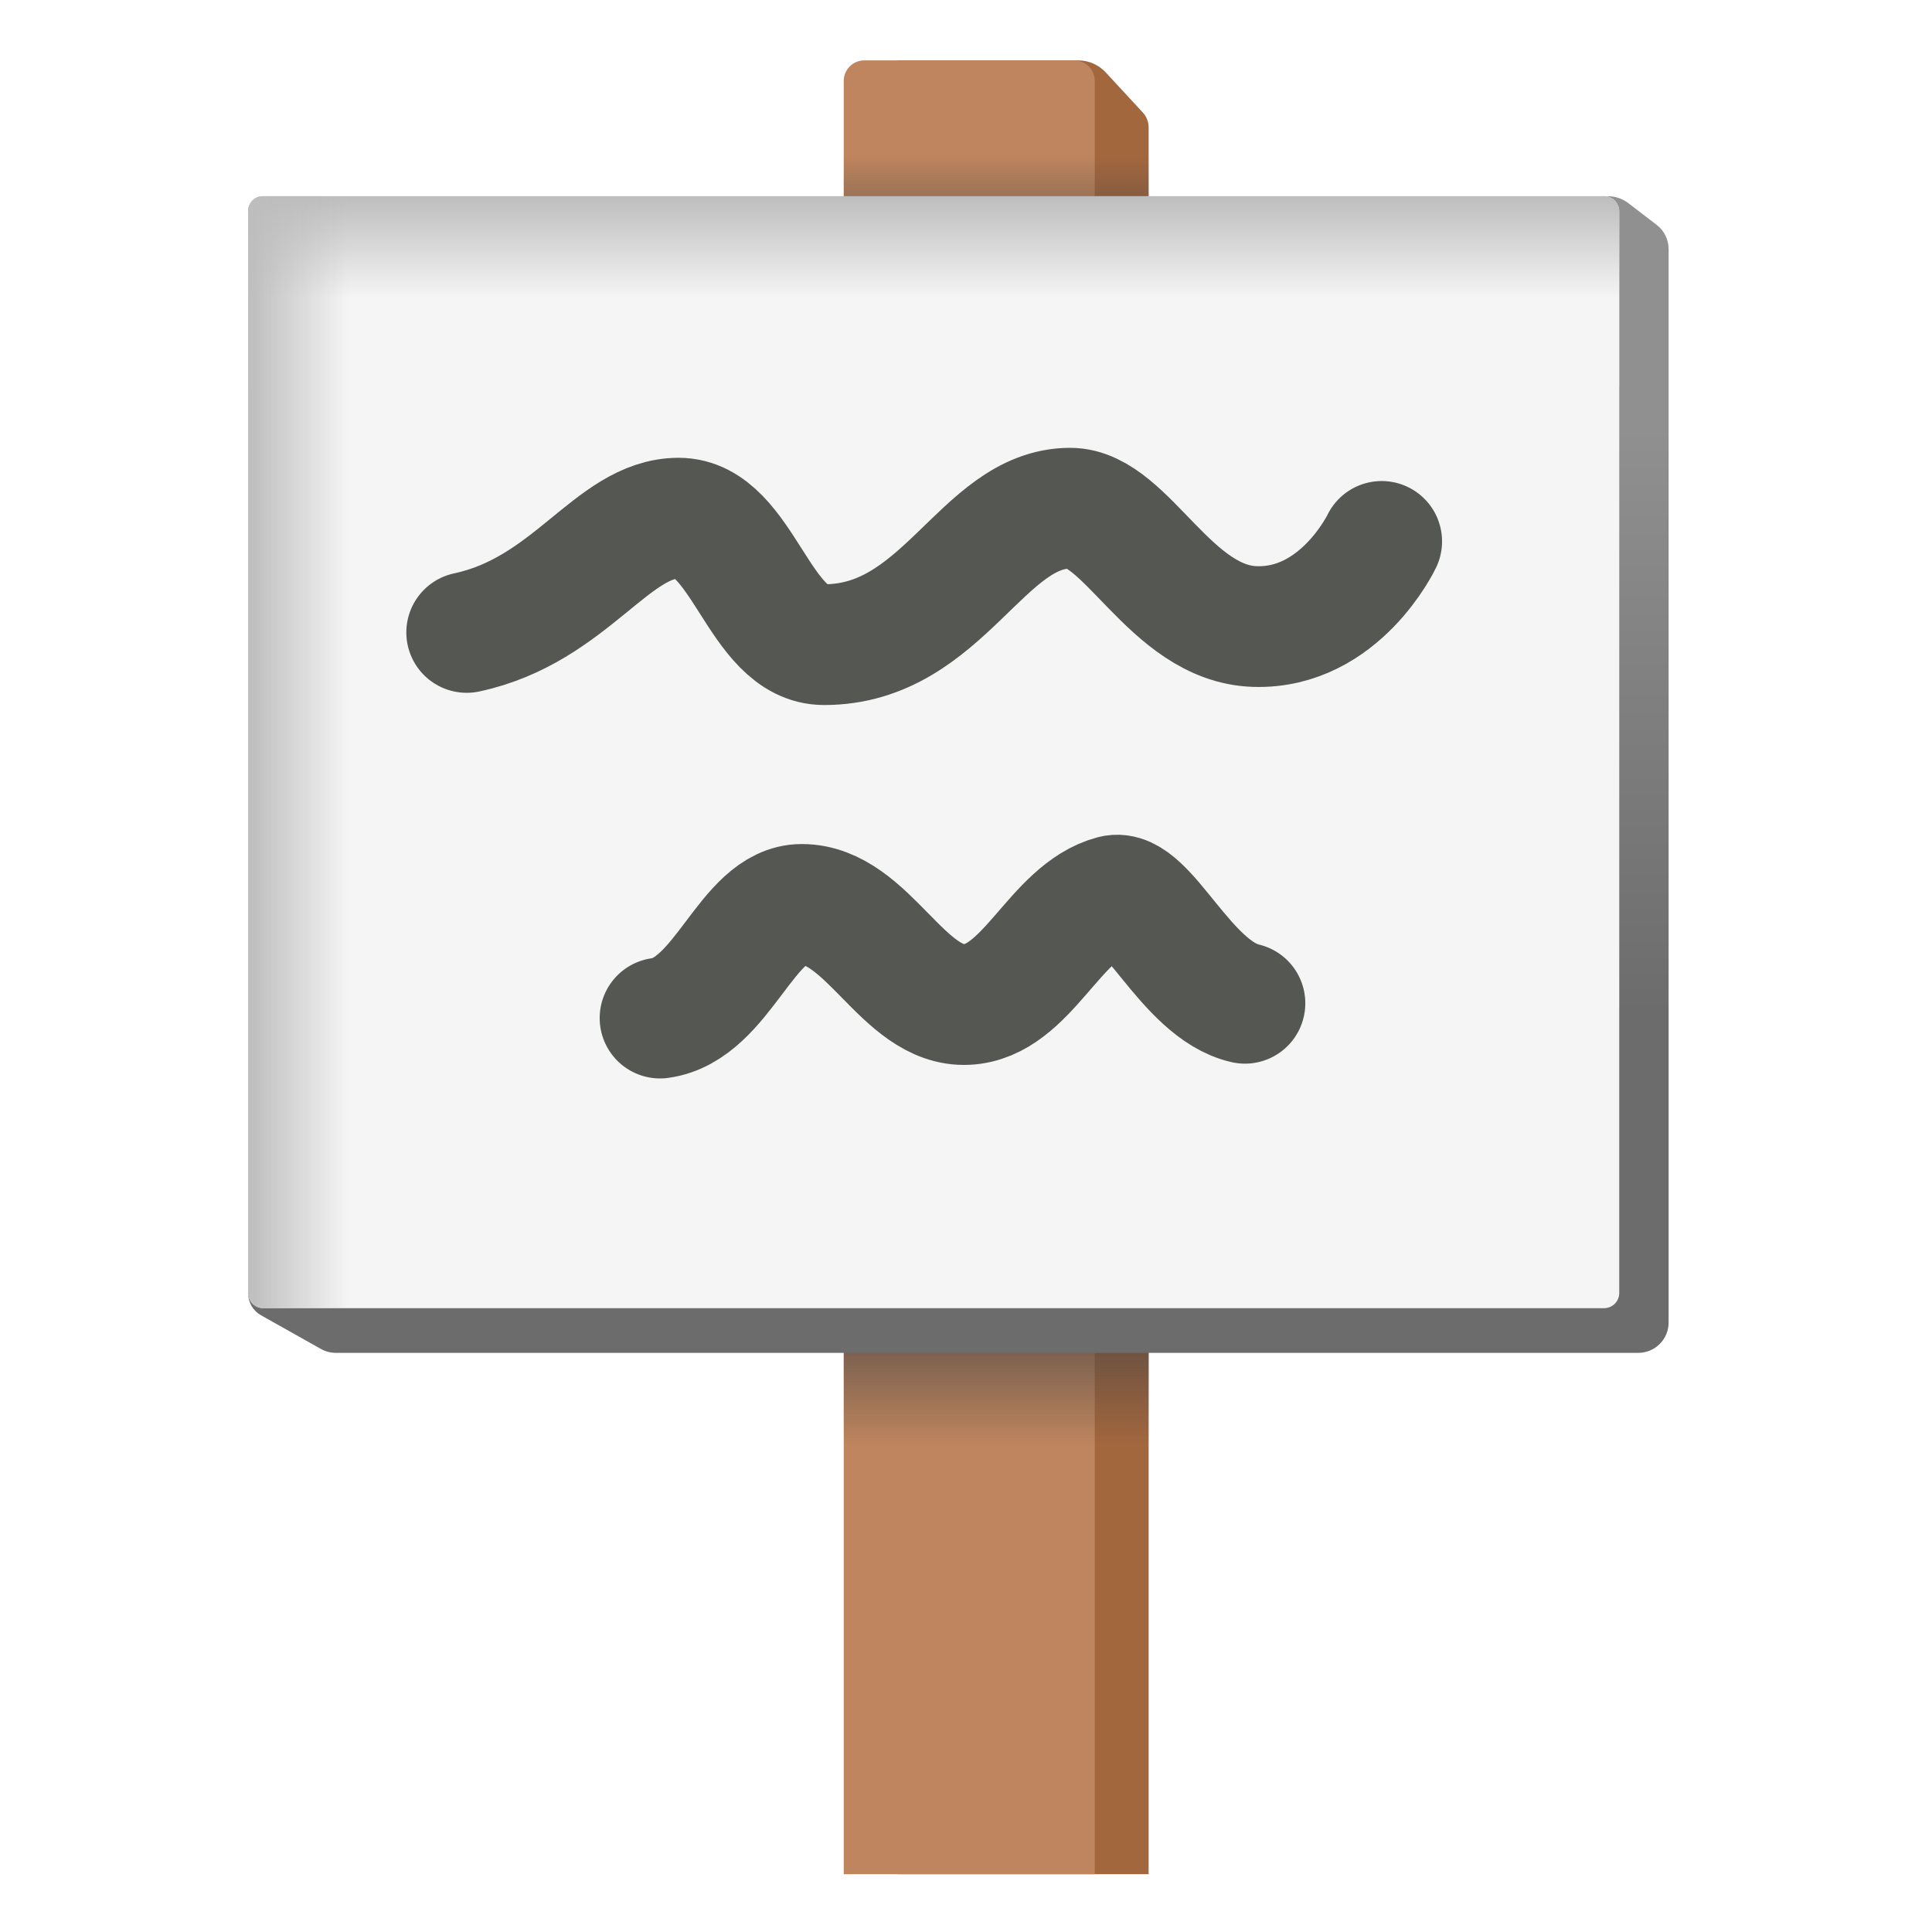
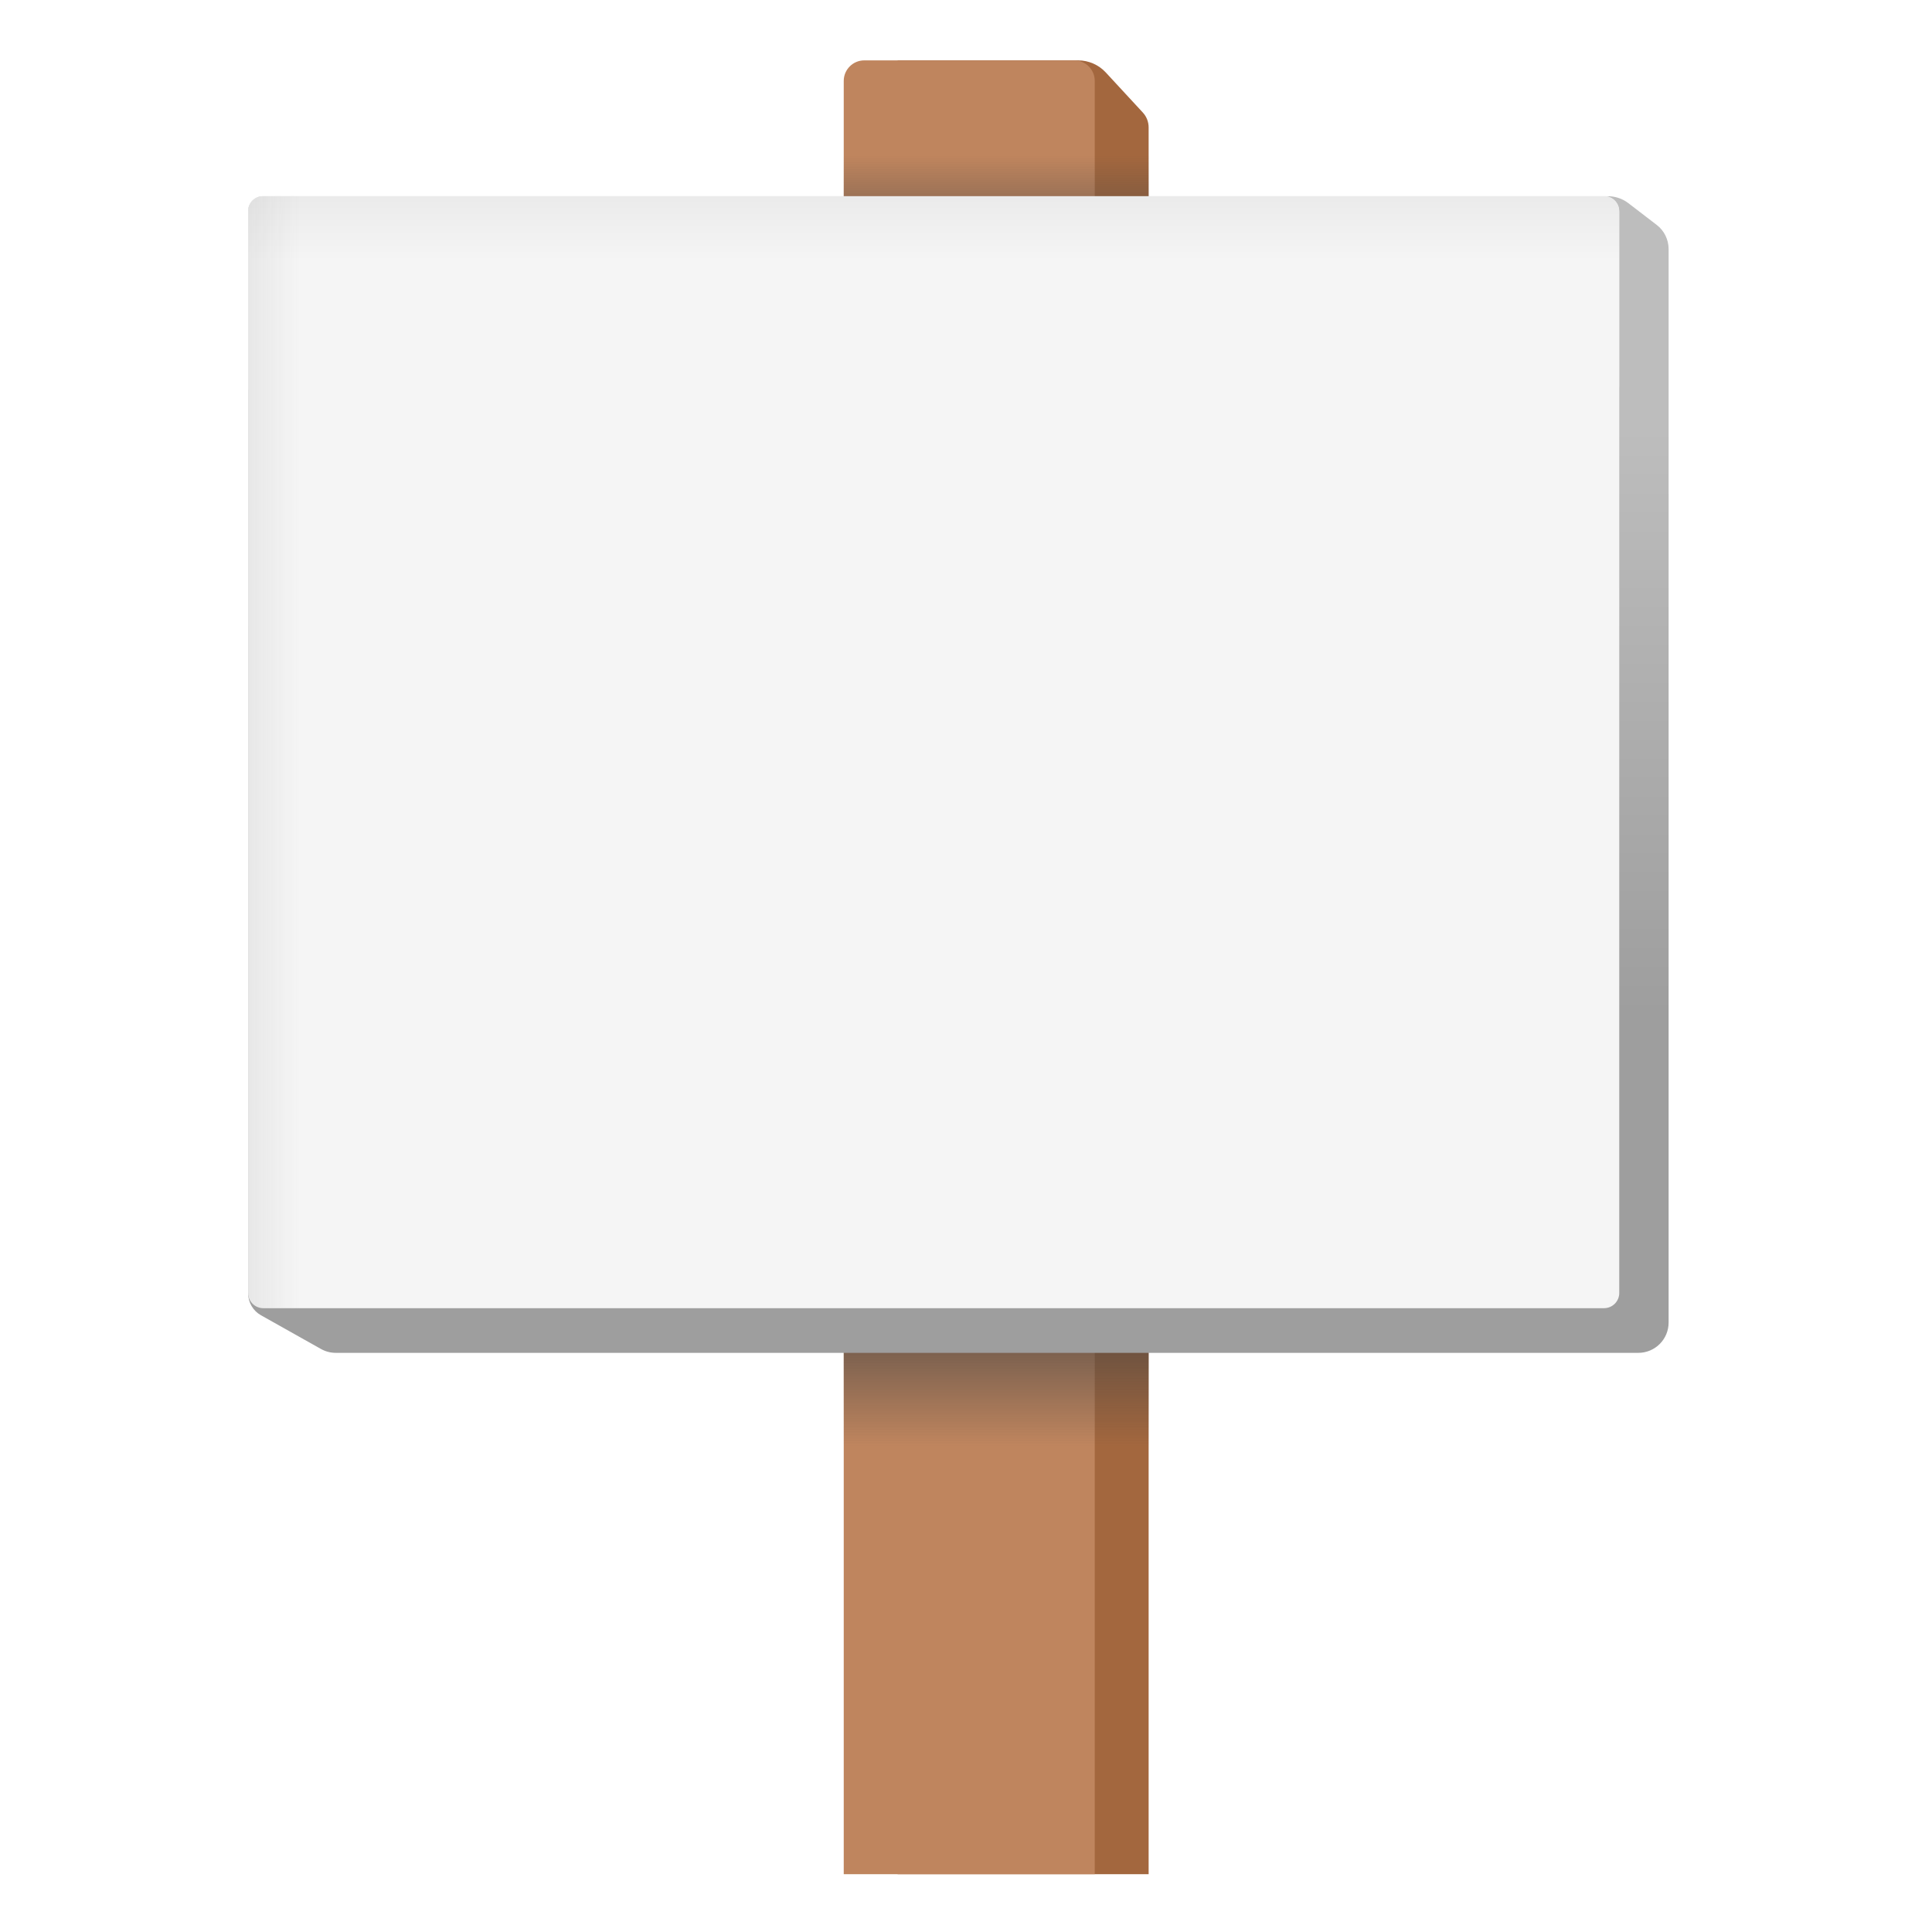
<svg xmlns="http://www.w3.org/2000/svg" enable-background="new 0 0 128 128" viewBox="0 0 128 128">
-   <linearGradient id="a" gradientUnits="userSpaceOnUse" x1="63.5" x2="63.5" y1="90.34" y2="28.31">
-     <stop offset=".373" stop-color="#6c6c6c" />
-     <stop offset="1" stop-color="#909090" />
-   </linearGradient>
-   <linearGradient id="b" gradientUnits="userSpaceOnUse" x1="66" x2="66" y1="81.63" y2="96.65">
+   <linearGradient id="a" gradientTransform="matrix(1 0 0 -1 0 128)" gradientUnits="userSpaceOnUse" x1="66" x2="66" y1="46.37" y2="31.35">
    <stop offset=".167" stop-color="#424242" />
    <stop offset=".944" stop-color="#424242" stop-opacity="0" />
  </linearGradient>
-   <linearGradient id="c" gradientTransform="matrix(-1 0 0 -1 132 23.02)" gradientUnits="userSpaceOnUse" x1="66" x2="66" y1=".01" y2="13.48">
+   <linearGradient id="b" gradientTransform="matrix(-1 0 0 1 132 -104.98)" gradientUnits="userSpaceOnUse" x1="66" x2="66" y1="127.99" y2="114.52">
    <stop offset=".232" stop-color="#424242" />
    <stop offset=".943" stop-color="#424242" stop-opacity="0" />
  </linearGradient>
-   <linearGradient id="d" gradientUnits="userSpaceOnUse" x1="61.86" x2="61.86" y1="26.56" y2="13">
-     <stop offset=".5" stop-color="#f5f5f5" />
+   <linearGradient id="c" gradientTransform="matrix(1 0 0 -1 0 128)" gradientUnits="userSpaceOnUse" x1="63.5" x2="63.5" y1="37.66" y2="99.69">
+     <stop offset=".373" stop-color="#9e9e9e" />
    <stop offset="1" stop-color="#bdbdbd" />
  </linearGradient>
-   <linearGradient id="e" gradientTransform="matrix(0 -1 1 0 .03 99.7)" gradientUnits="userSpaceOnUse" x1="49.86" x2="49.86" y1="29.98" y2="16.41">
+   <linearGradient id="d" gradientTransform="matrix(1 0 0 -1 0 128)" gradientUnits="userSpaceOnUse" x1="61.86" x2="61.86" y1="104.78" y2="134.02">
+     <stop offset=".202" stop-color="#f5f5f5" />
+     <stop offset="1" stop-color="#bdbdbd" />
+   </linearGradient>
+   <linearGradient id="e" gradientTransform="matrix(0 -1 -1 0 128.03 99.7)" gradientUnits="userSpaceOnUse" x1="49.86" x2="49.86" y1="93.31" y2="122.55">
    <stop offset=".507" stop-color="#bdbdbd" stop-opacity="0" />
    <stop offset="1" stop-color="#bdbdbd" />
  </linearGradient>
  <path d="m76.1 124.17h-16.63v-120.17h11.96c.69 0 1.36.29 1.83.8l2.45 2.65c.25.27.39.62.39.99z" fill="#a3673e" />
  <path d="m72.53 124.17h-16.63v-118.81c0-.75.61-1.36 1.36-1.36h13.91c.75 0 1.36.61 1.36 1.36z" fill="#bf855e" />
-   <path d="m76.1 83-20.2.02v15l20.2-.02z" fill="url(#b)" />
-   <path d="m55.9 22.02 20.2-.02v-15l-20.2.02z" fill="url(#c)" />
-   <path d="m108.54 89.63h-86.29c-.35 0-.69-.09-.99-.26l-3.97-2.23c-.52-.29-.85-.85-.85-1.45v-71.7c0-.54.44-.99.99-.99h89.1c.48 0 .96.16 1.34.45l1.89 1.45c.5.38.79.98.79 1.6v71.1c.01 1.13-.9 2.03-2.01 2.03z" fill="url(#a)" />
+   <path d="m76.1 83-20.2.02v15l20.2-.02z" fill="url(#a)" />
+   <path d="m55.9 22.02 20.2-.02v-15l-20.2.02z" fill="url(#b)" />
+   <path d="m108.54 89.63h-86.29c-.35 0-.69-.09-.99-.26l-3.97-2.23c-.52-.29-.85-.85-.85-1.45v-71.7c0-.54.44-.99.99-.99h89.1c.48 0 .96.16 1.34.45l1.89 1.45c.5.38.79.98.79 1.6v71.1c.01 1.13-.9 2.03-2.01 2.03z" fill="url(#c)" />
  <path d="m106.27 86.67h-88.82c-.56 0-1.01-.45-1.01-1.01v-71.65c0-.56.45-1.01 1.01-1.01h88.82c.56 0 1.01.45 1.01 1.01v71.65c0 .56-.45 1.01-1.01 1.01z" fill="#f5f5f5" />
  <path d="m106.31 26.56h-88.9c-.54 0-.97-.44-.97-.97v-11.62c0-.54.44-.97.97-.97h88.89c.54 0 .97.44.97.97v11.62c.01.54-.43.97-.96.97z" fill="url(#d)" />
  <path d="m30.01 13.99v71.69c0 .55-.44.99-.99.99h-11.59c-.55 0-.99-.44-.99-.99v-71.69c0-.55.44-.99.99-.99h11.59c.54 0 .99.44.99.99z" fill="url(#e)" />
-   <g fill="none" stroke="#555753" stroke-linecap="round" stroke-width="8">
-     <path d="m30.92 41.9c6.92-1.48 9.63-7.57 14.04-7.57 4.27 0 5.3 8.38 9.64 8.38 7.92 0 10.44-9.04 16.3-9.04 3.75 0 6.63 7.67 12.25 7.84 5.63.17 8.39-5.64 8.39-5.64" />
-     <path d="m43.73 67.45c4.18-.57 5.73-7.53 9.39-7.53 4.4 0 6.68 6.83 10.93 6.63 4.02-.19 5.8-6.17 9.69-7.21 2.19-.59 4.81 6.23 8.74 7.13" stroke-linejoin="round" />
-   </g>
</svg>
